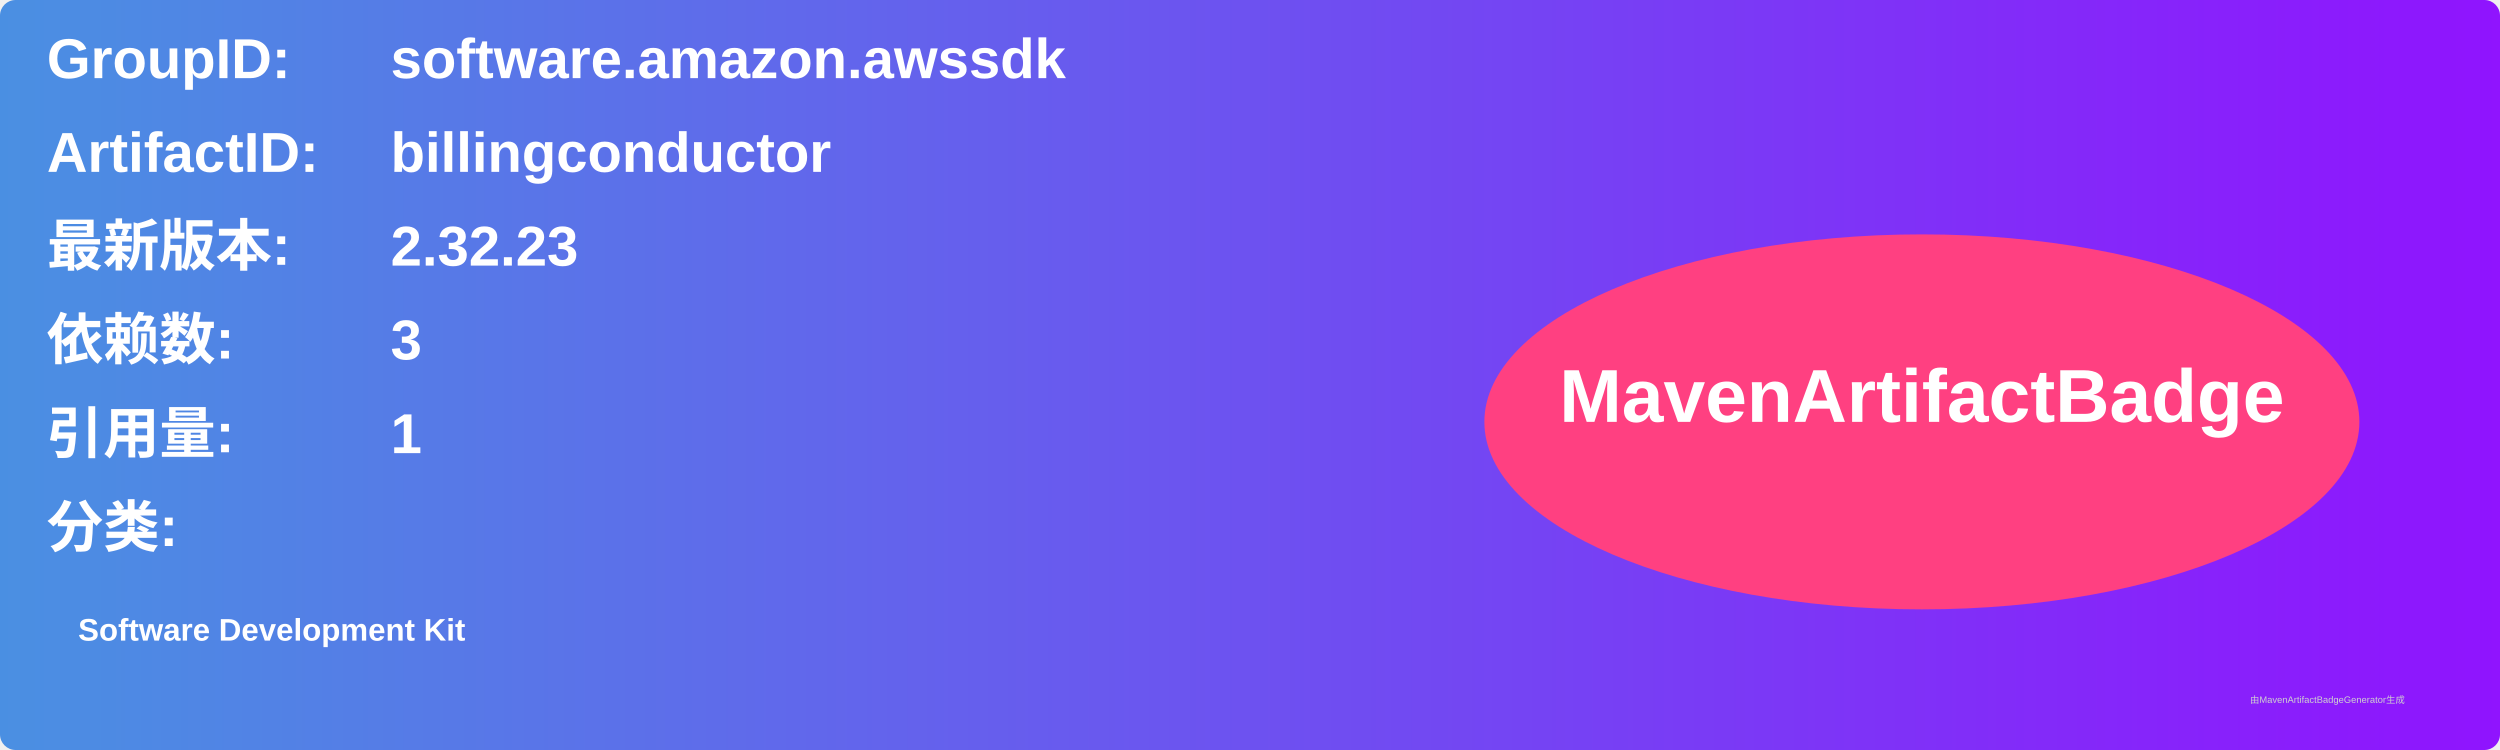
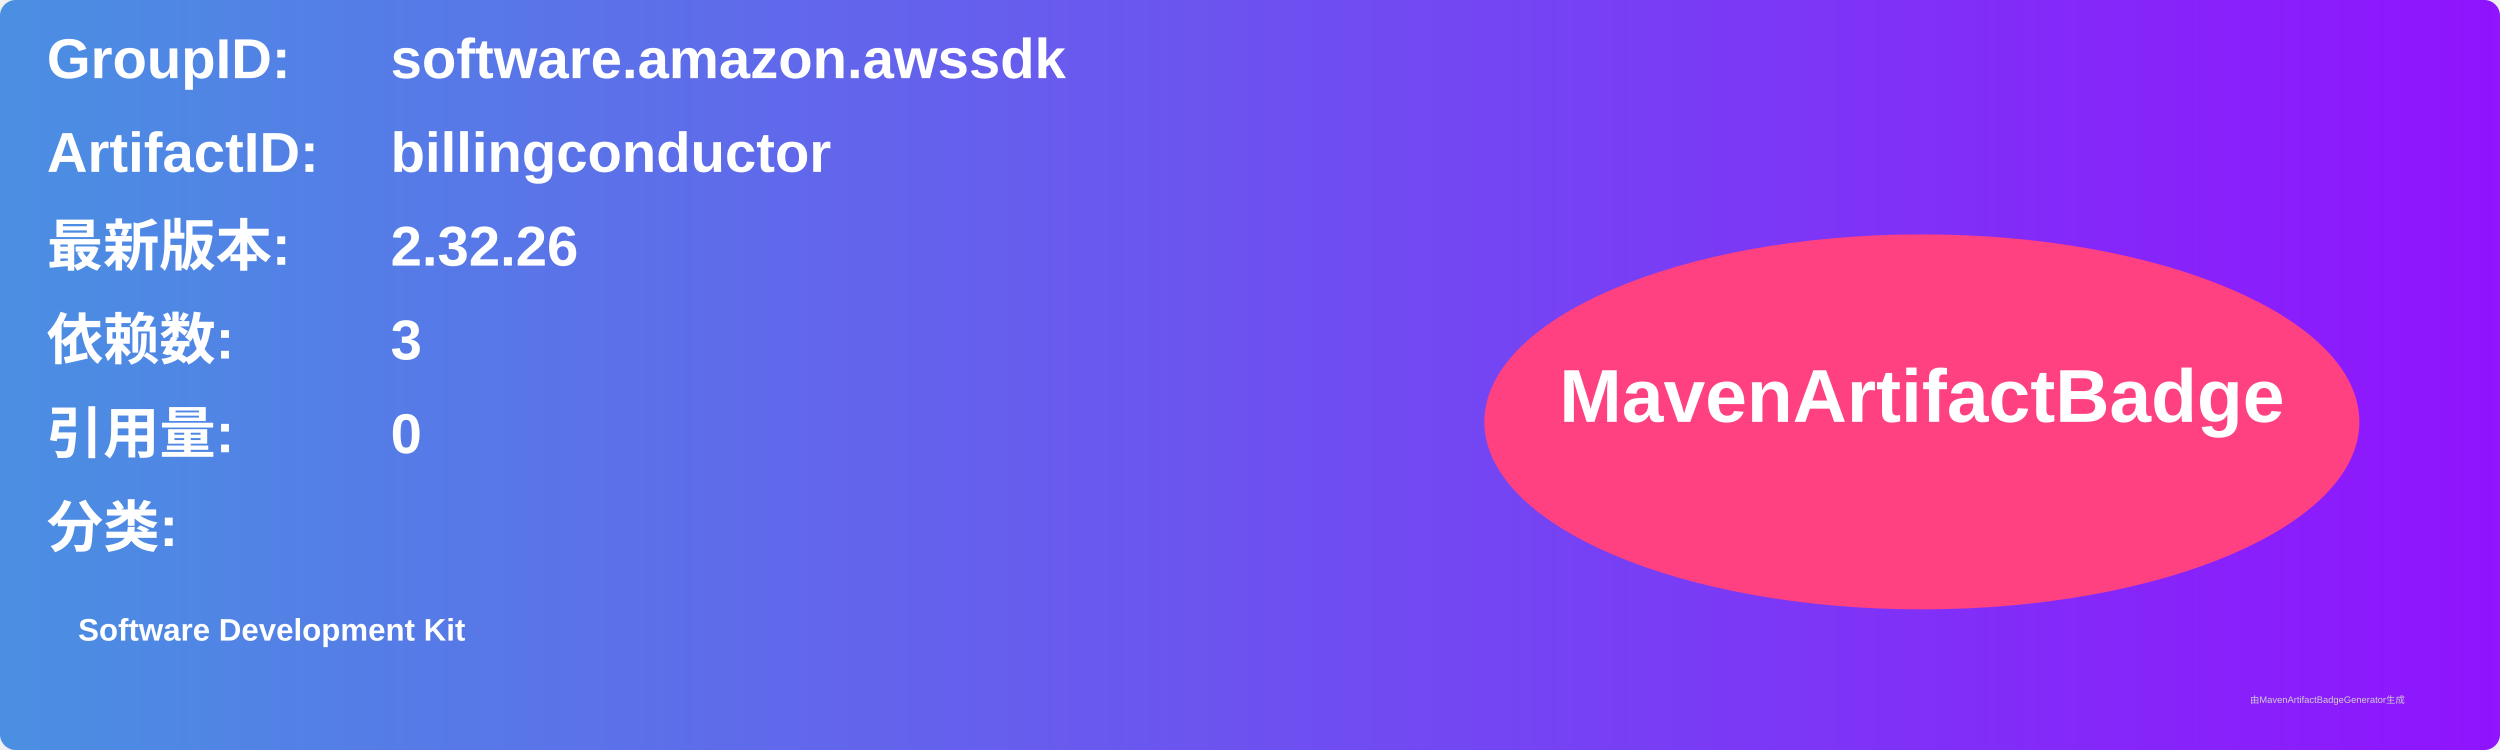
<svg xmlns="http://www.w3.org/2000/svg" width="800" height="240" viewBox="0 0 800 240">
  <linearGradient id="grad" x1="0%" y1="0%" x2="100%" y2="0%">
    <stop offset="0%" stop-color="#4a90e2" />
    <stop offset="100%" stop-color="#9013fe" />
  </linearGradient>
  <rect width="100%" height="100%" rx="5" ry="5" fill="url(#grad)" />
  <g transform="translate(15, 15)">
    <text x="0" y="10" font-family="Arial" font-size="18" fill="white" font-weight="bold" width="260">GroupID:</text>
    <text x="110" y="10" font-family="Arial" font-size="18" fill="white" font-weight="bold" width="460">software.amazon.awssdk</text>
    <text x="0" y="40" font-family="Arial" font-size="18" fill="white" font-weight="bold" width="260">ArtifactID:</text>
    <text x="110" y="40" font-family="Arial" font-size="18" fill="white" font-weight="bold" width="460">billingconductor</text>
    <text x="0" y="70" font-family="Arial" font-size="18" fill="white" font-weight="bold">最新版本:</text>
    <text x="110" y="70" font-family="Arial" font-size="18" fill="white" font-weight="bold">
-       <tspan font-weight="bold">2.32.23</tspan>
+       <tspan font-weight="bold">2.32.26</tspan>
    </text>
    <text x="0" y="100" font-family="Arial" font-size="18" fill="white" font-weight="bold">依赖数: </text>
    <text x="110" y="100" font-family="Arial" font-size="18" fill="white">
      <tspan font-weight="bold">3</tspan>
    </text>
    <text x="0" y="130" font-family="Arial" font-size="18" fill="white" font-weight="bold">引用量: </text>
    <text x="110" y="130" font-family="Arial" font-size="18" fill="white">
-       <tspan font-weight="bold">1</tspan>
+       <tspan font-weight="bold">0</tspan>
    </text>
    <text x="0" y="160" font-family="Arial" font-size="18" fill="white" font-weight="bold">分类:</text>
    <text x="10" y="190" font-family="Arial" font-size="10" fill="white">
      <tspan font-weight="bold">Software Development Kit</tspan>
    </text>
    <ellipse cx="600" cy="120" rx="140" ry="60" fill="#ff4081" />
    <text x="600" y="120" text-anchor="middle" font-family="Arial" font-size="24" fill="white" font-weight="bold">MavenArtifactBadge</text>
  </g>
  <text x="720" y="225" font-family="Arial" font-size="3" fill="#d0d0d0">由MavenArtifactBadgeGenerator生成</text>
</svg>
